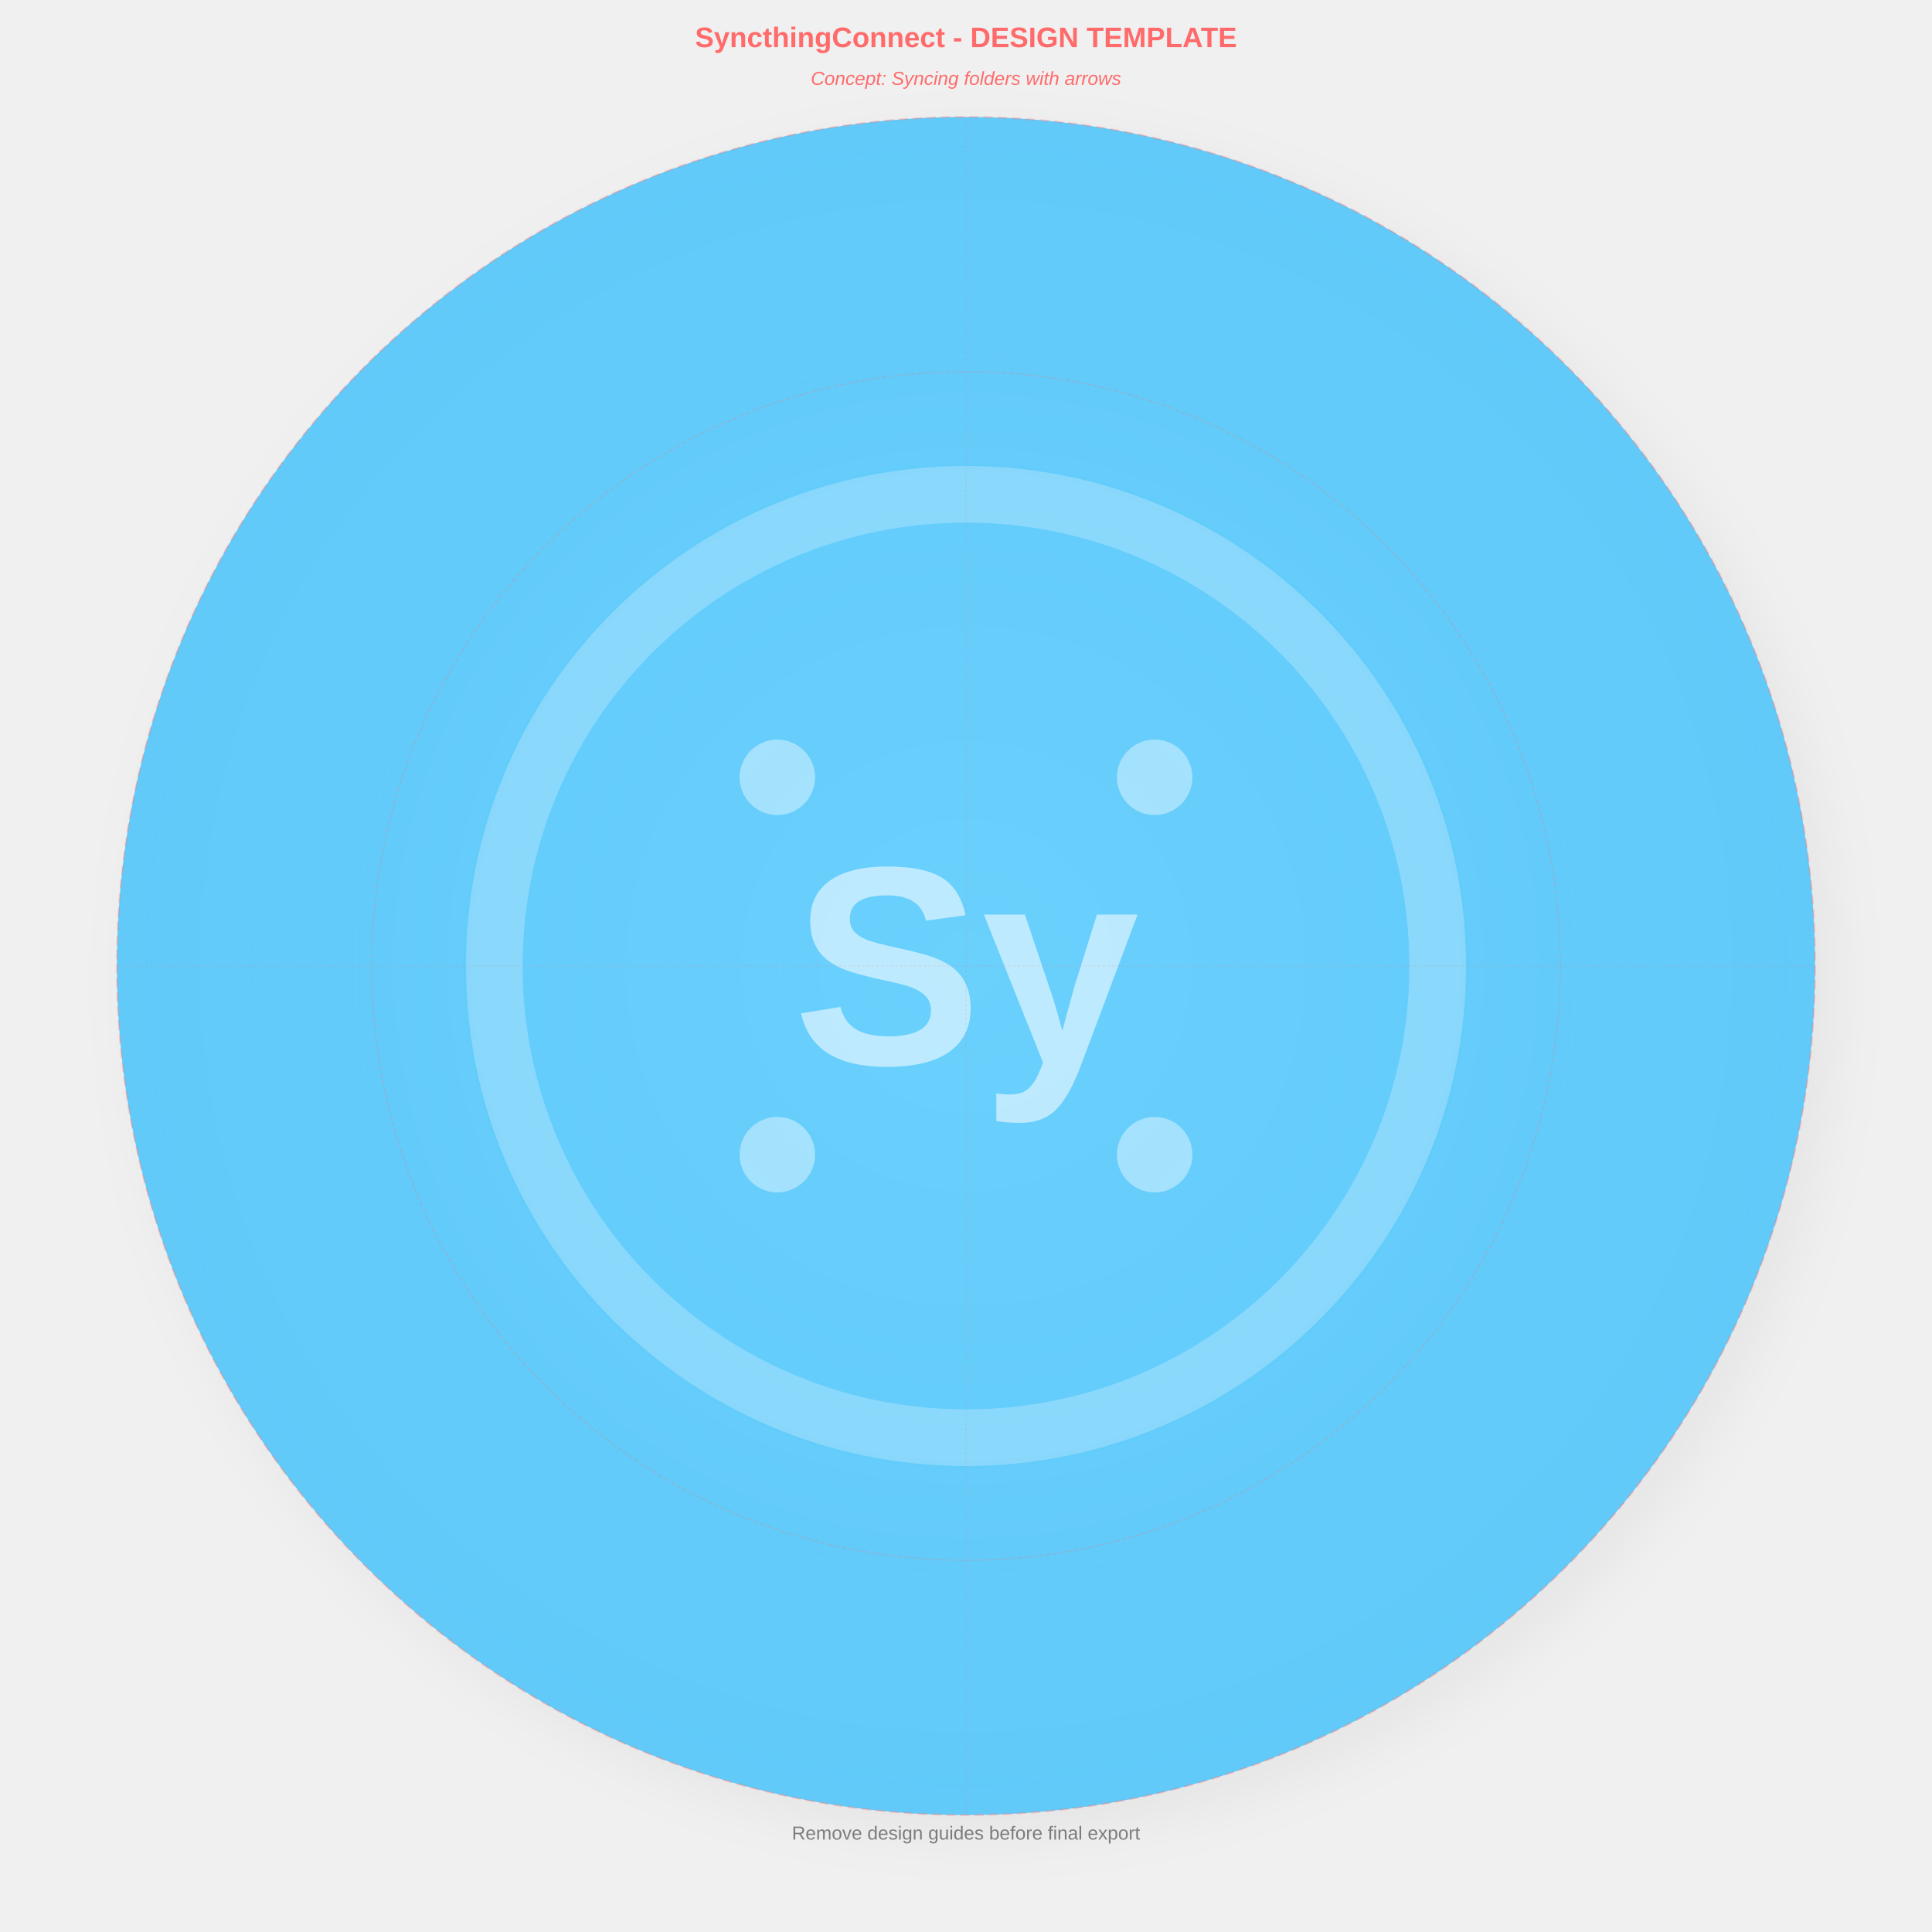
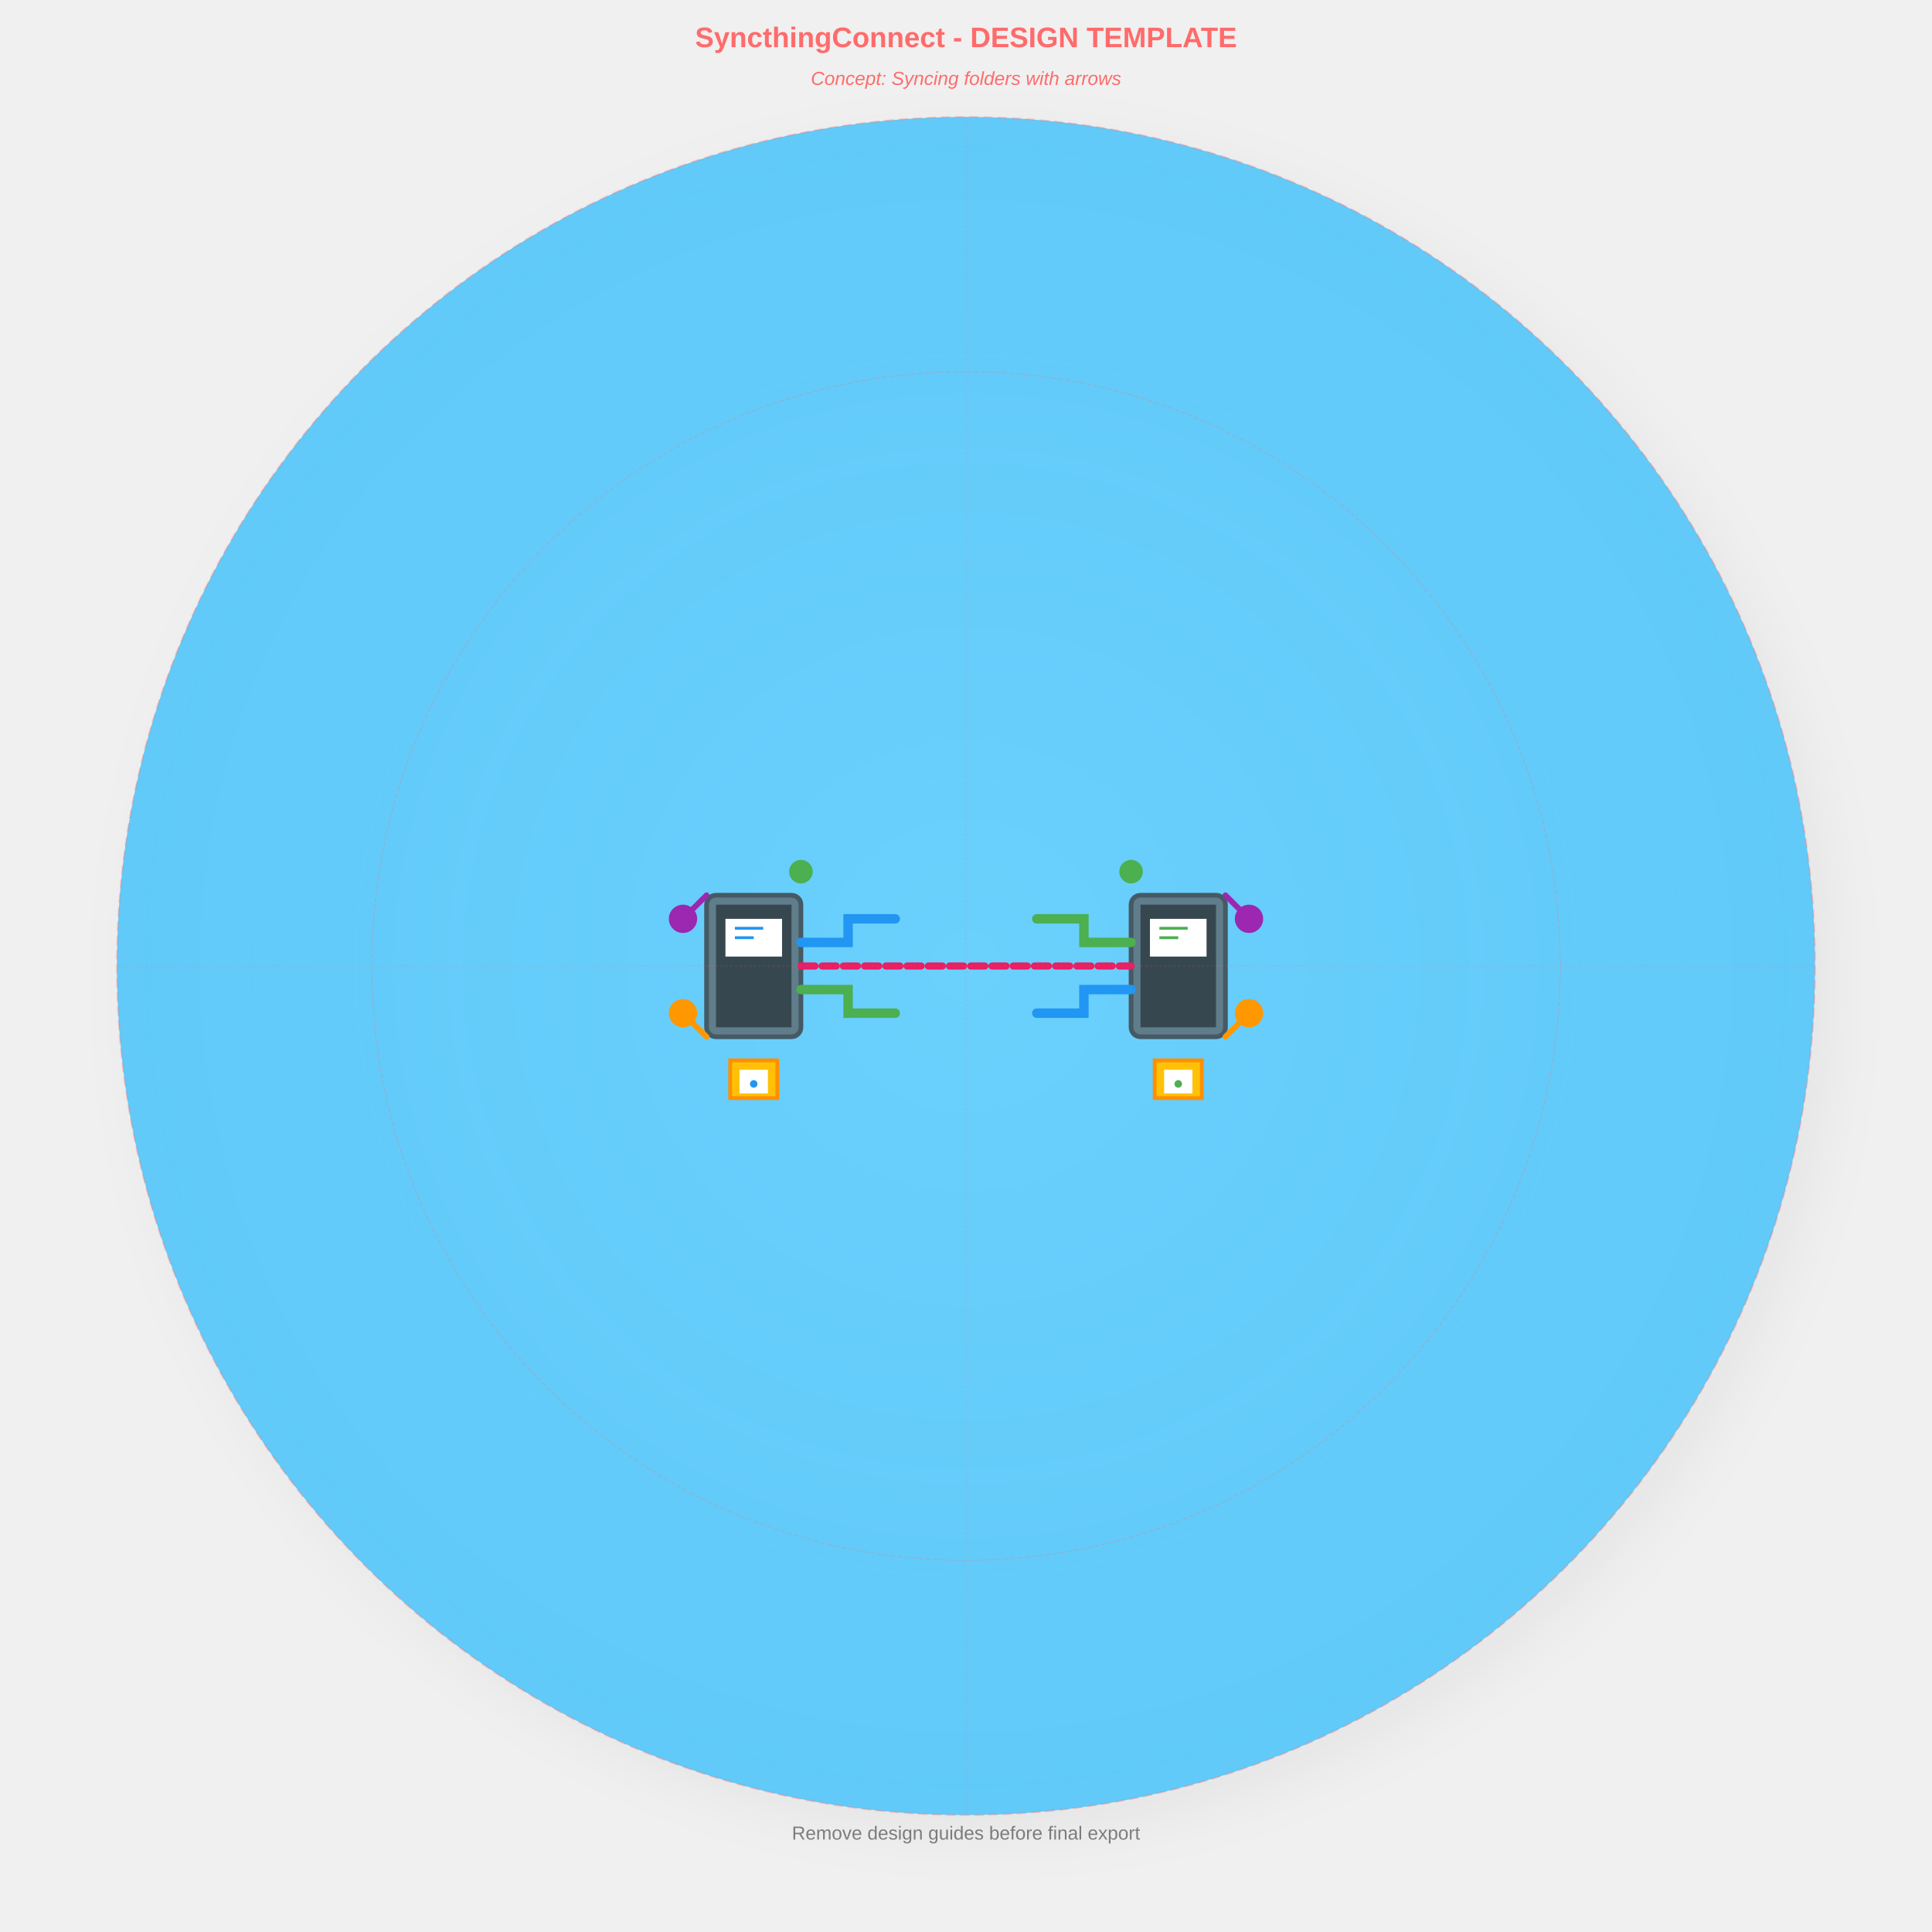
<svg xmlns="http://www.w3.org/2000/svg" width="4096" height="4096" viewBox="0 0 4096 4096">
  <defs>
    <circle id="safe-area" cx="2048" cy="2048" r="1800" fill="none" stroke="#FF6B6B" stroke-width="4" stroke-dasharray="20,10" opacity="0.3" />
    <circle id="icon-area" cx="2048" cy="2048" r="1260" fill="none" stroke="#FF6B6B" stroke-width="2" stroke-dasharray="10,5" opacity="0.3" />
    <line id="center-vertical" x1="2048" y1="248" x2="2048" y2="3848" stroke="#FF6B6B" stroke-width="2" stroke-dasharray="5,5" opacity="0.2" />
    <line id="center-horizontal" x1="248" y1="2048" x2="3848" y2="2048" stroke="#FF6B6B" stroke-width="2" stroke-dasharray="5,5" opacity="0.2" />
  </defs>
  <g id="background">
    <defs>
      <radialGradient id="bgGradient" cx="0.5" cy="0.5" r="0.8">
        <stop offset="0%" stop-color="#6FD4FF" stop-opacity="0.95" />
        <stop offset="100%" stop-color="#4FC3F7" stop-opacity="0.9" />
      </radialGradient>
    </defs>
    <circle cx="2048" cy="2048" r="1800" fill="url(#bgGradient)" />
    <defs>
      <filter id="shadow" x="-20%" y="-20%" width="140%" height="140%">
        <feDropShadow dx="40" dy="40" stdDeviation="60" flood-color="#000000" flood-opacity="0.15" />
      </filter>
    </defs>
    <circle cx="2048" cy="2048" r="1800" fill="#4FC3F7" filter="url(#shadow)" opacity="0.3" />
  </g>
  <g id="foreground" transform="translate(2048, 2048)">
-     <g id="placeholder-icon" opacity="0.8">
-       <circle cx="0" cy="0" r="1000" fill="none" stroke="#FFFFFF" stroke-width="120" stroke-opacity="0.3" />
-       <text x="0" y="0" text-anchor="middle" dominant-baseline="central" font-family="Arial, sans-serif" font-size="600" font-weight="bold" fill="#FFFFFF" fill-opacity="0.7">
-         Sy
-       </text>
-       <circle cx="-400" cy="-400" r="80" fill="#FFFFFF" fill-opacity="0.5" />
-       <circle cx="400" cy="-400" r="80" fill="#FFFFFF" fill-opacity="0.5" />
-       <circle cx="-400" cy="400" r="80" fill="#FFFFFF" fill-opacity="0.5" />
-       <circle cx="400" cy="400" r="80" fill="#FFFFFF" fill-opacity="0.5" />
+     <g id="p2p-sync-icon">
+       <rect x="-550" y="-150" width="200" height="300" rx="20" fill="#607D8B" stroke="#455A64" stroke-width="10" />
+       <rect x="-530" y="-130" width="160" height="260" fill="#37474F" />
+       <rect x="-510" y="-100" width="120" height="80" fill="#FFFFFF" />
+       <line x1="-490" y1="-80" x2="-430" y2="-80" stroke="#2196F3" stroke-width="6" />
+       <line x1="-490" y1="-60" x2="-450" y2="-60" stroke="#2196F3" stroke-width="6" />
+       <rect x="350" y="-150" width="200" height="300" rx="20" fill="#607D8B" stroke="#455A64" stroke-width="10" />
+       <rect x="370" y="-130" width="160" height="260" fill="#37474F" />
+       <rect x="390" y="-100" width="120" height="80" fill="#FFFFFF" />
+       <line x1="410" y1="-80" x2="470" y2="-80" stroke="#4CAF50" stroke-width="6" />
+       <line x1="410" y1="-60" x2="450" y2="-60" stroke="#4CAF50" stroke-width="6" />
+       <path d="M-350,-50 L-250,-50 L-250,-100 L-150,-100" stroke="#2196F3" stroke-width="20" fill="none" stroke-linecap="round" marker-end="url(#arrowhead)" />
+       <path d="M350,-50 L250,-50 L250,-100 L150,-100" stroke="#4CAF50" stroke-width="20" fill="none" stroke-linecap="round" marker-end="url(#arrowhead)" />
+       <path d="M-350,50 L-250,50 L-250,100 L-150,100" stroke="#4CAF50" stroke-width="20" fill="none" stroke-linecap="round" marker-end="url(#arrowhead)" />
+       <path d="M350,50 L250,50 L250,100 L150,100" stroke="#2196F3" stroke-width="20" fill="none" stroke-linecap="round" marker-end="url(#arrowhead)" />
+       <line x1="-350" y1="0" x2="350" y2="0" stroke="#E91E63" stroke-width="15" stroke-linecap="round" stroke-dasharray="30,15" />
+       <circle cx="-350" cy="-200" r="25" fill="#4CAF50" />
+       <circle cx="350" cy="-200" r="25" fill="#4CAF50" />
+       <rect x="-500" y="200" width="100" height="80" fill="#FFC107" stroke="#FF8F00" stroke-width="8" />
+       <rect x="-480" y="220" width="60" height="50" fill="#FFFFFF" />
+       <rect x="400" y="200" width="100" height="80" fill="#FFC107" stroke="#FF8F00" stroke-width="8" />
+       <rect x="420" y="220" width="60" height="50" fill="#FFFFFF" />
+       <circle cx="-450" cy="250" r="8" fill="#2196F3" />
+       <circle cx="450" cy="250" r="8" fill="#4CAF50" />
+       <circle cx="-600" cy="-100" r="30" fill="#9C27B0" />
+       <circle cx="600" cy="-100" r="30" fill="#9C27B0" />
+       <circle cx="-600" cy="100" r="30" fill="#FF9800" />
+       <circle cx="600" cy="100" r="30" fill="#FF9800" />
+       <line x1="-550" y1="-150" x2="-600" y2="-100" stroke="#9C27B0" stroke-width="12" stroke-linecap="round" />
+       <line x1="550" y1="-150" x2="600" y2="-100" stroke="#9C27B0" stroke-width="12" stroke-linecap="round" />
+       <line x1="-550" y1="150" x2="-600" y2="100" stroke="#FF9800" stroke-width="12" stroke-linecap="round" />
+       <line x1="550" y1="150" x2="600" y2="100" stroke="#FF9800" stroke-width="12" stroke-linecap="round" />
    </g>
  </g>
  <g id="design-guides">
    <use href="#safe-area" />
    <use href="#icon-area" />
    <use href="#center-vertical" />
    <use href="#center-horizontal" />
    <text x="2048" y="100" text-anchor="middle" font-family="Arial, sans-serif" font-size="60" fill="#FF6B6B" font-weight="bold">
      SyncthingConnect - DESIGN TEMPLATE
    </text>
    <text x="2048" y="180" text-anchor="middle" font-family="Arial, sans-serif" font-size="40" fill="#FF6B6B" font-style="italic">
      Concept: Syncing folders with arrows
    </text>
    <text x="2048" y="3900" text-anchor="middle" font-family="Arial, sans-serif" font-size="40" fill="#333333" fill-opacity="0.6">
      Remove design guides before final export
    </text>
  </g>
</svg>
